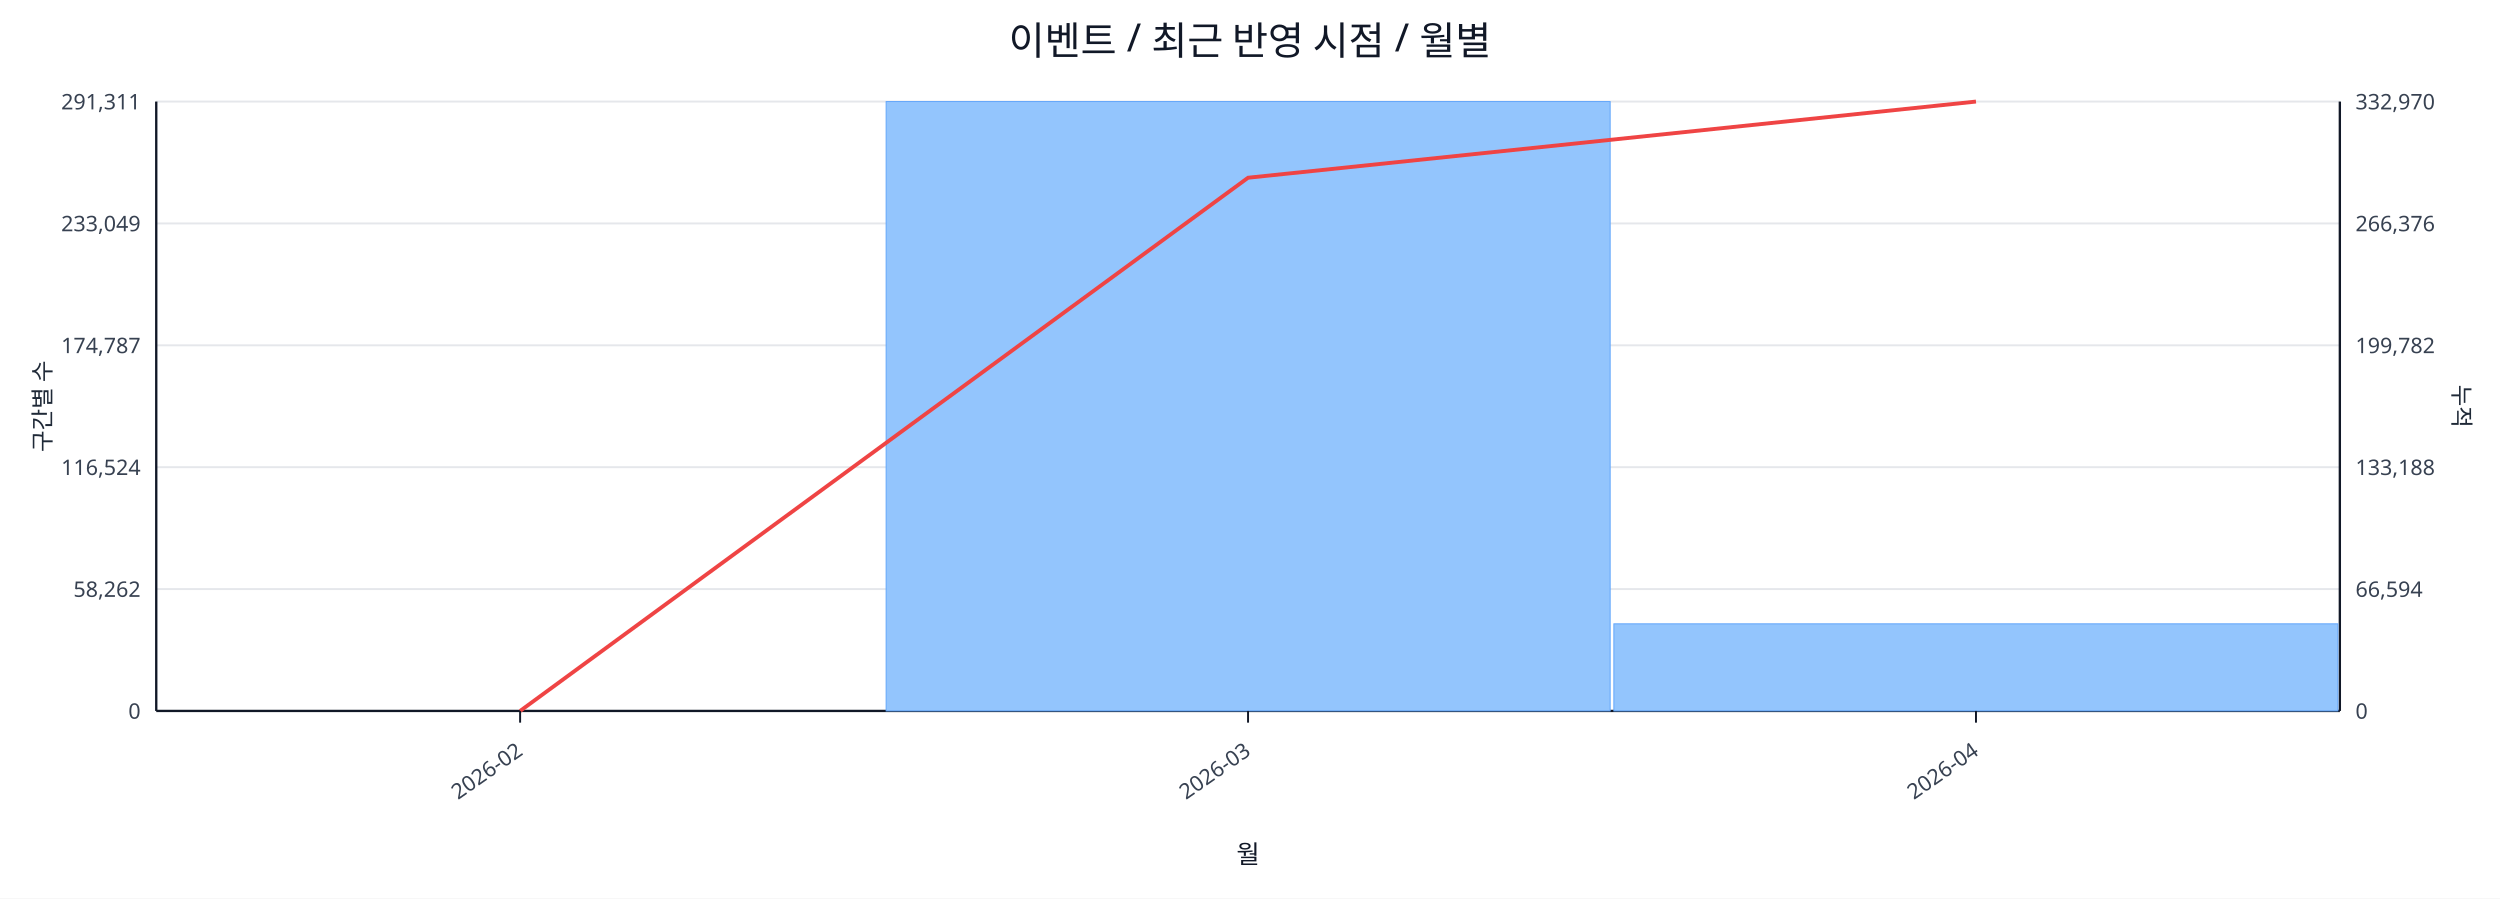
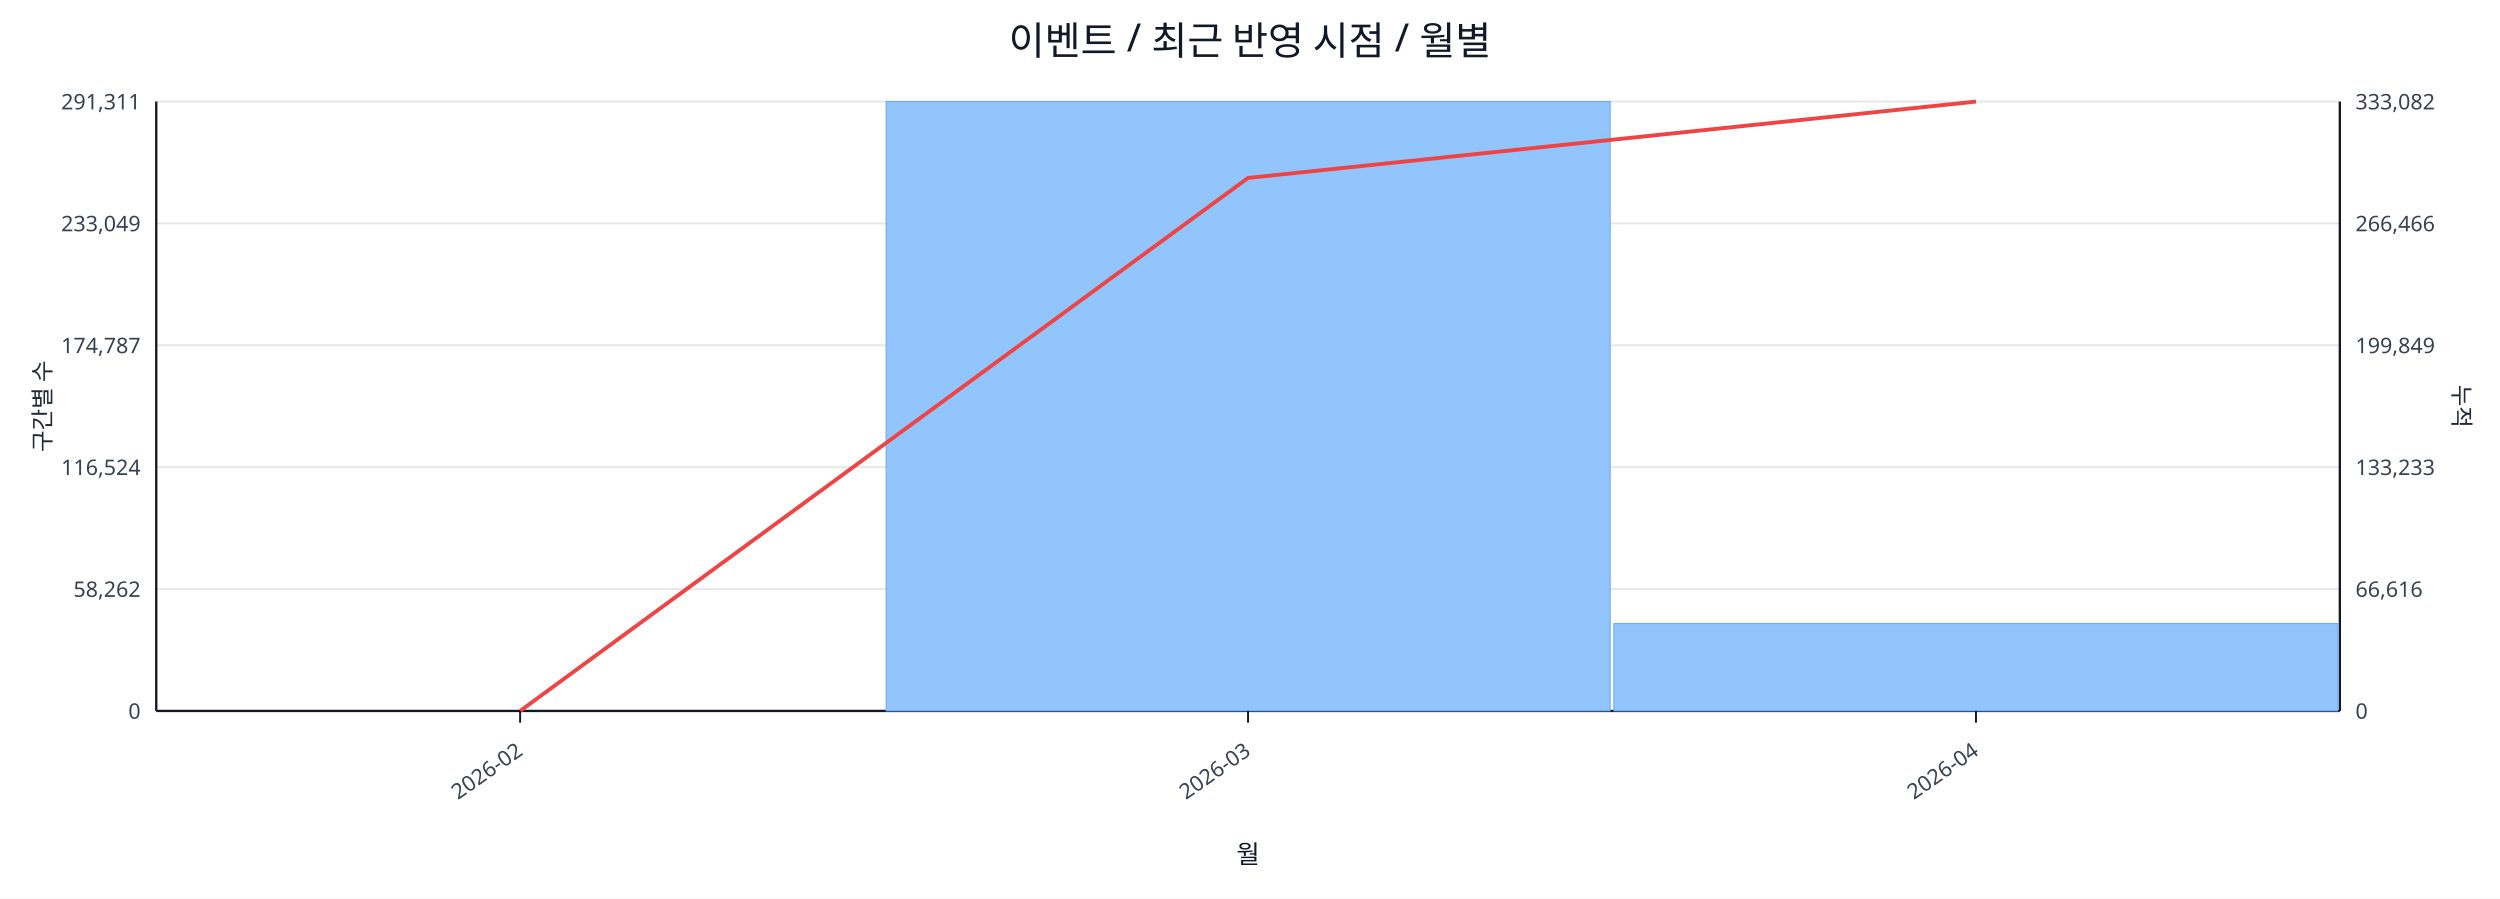
<svg xmlns="http://www.w3.org/2000/svg" width="1280" height="460" viewBox="0 0 1280 460">
  <rect x="0" y="0" width="100%" height="100%" fill="#ffffff" />
  <text x="640.0" y="28" font-size="20" text-anchor="middle" font-family="sans-serif" fill="#111827">이벤트 / 최근 반영 시점 / 월별</text>
  <line x1="80.0" y1="52.0" x2="1198.0" y2="52.0" stroke="#e5e7eb" stroke-width="1" />
  <text x="72.0" y="56.0" font-size="11" text-anchor="end" font-family="sans-serif" fill="#374151">291,311</text>
-   <text x="1206.0" y="56.0" font-size="11" text-anchor="start" font-family="sans-serif" fill="#374151">332,970</text>
+   <text x="1206.0" y="56.0" font-size="11" text-anchor="start" font-family="sans-serif" fill="#374151">333,082</text>
  <line x1="80.0" y1="114.4" x2="1198.0" y2="114.4" stroke="#e5e7eb" stroke-width="1" />
  <text x="72.0" y="118.4" font-size="11" text-anchor="end" font-family="sans-serif" fill="#374151">233,049</text>
-   <text x="1206.0" y="118.4" font-size="11" text-anchor="start" font-family="sans-serif" fill="#374151">266,376</text>
+   <text x="1206.0" y="118.4" font-size="11" text-anchor="start" font-family="sans-serif" fill="#374151">266,466</text>
  <line x1="80.0" y1="176.8" x2="1198.0" y2="176.8" stroke="#e5e7eb" stroke-width="1" />
  <text x="72.0" y="180.8" font-size="11" text-anchor="end" font-family="sans-serif" fill="#374151">174,787</text>
-   <text x="1206.0" y="180.8" font-size="11" text-anchor="start" font-family="sans-serif" fill="#374151">199,782</text>
+   <text x="1206.0" y="180.8" font-size="11" text-anchor="start" font-family="sans-serif" fill="#374151">199,849</text>
  <line x1="80.0" y1="239.2" x2="1198.0" y2="239.2" stroke="#e5e7eb" stroke-width="1" />
  <text x="72.0" y="243.2" font-size="11" text-anchor="end" font-family="sans-serif" fill="#374151">116,524</text>
-   <text x="1206.0" y="243.2" font-size="11" text-anchor="start" font-family="sans-serif" fill="#374151">133,188</text>
+   <text x="1206.0" y="243.2" font-size="11" text-anchor="start" font-family="sans-serif" fill="#374151">133,233</text>
  <line x1="80.0" y1="301.6" x2="1198.0" y2="301.6" stroke="#e5e7eb" stroke-width="1" />
  <text x="72.0" y="305.6" font-size="11" text-anchor="end" font-family="sans-serif" fill="#374151">58,262</text>
-   <text x="1206.0" y="305.6" font-size="11" text-anchor="start" font-family="sans-serif" fill="#374151">66,594</text>
+   <text x="1206.0" y="305.6" font-size="11" text-anchor="start" font-family="sans-serif" fill="#374151">66,616</text>
  <line x1="80.0" y1="364.0" x2="1198.0" y2="364.0" stroke="#e5e7eb" stroke-width="1" />
  <text x="72.0" y="368.0" font-size="11" text-anchor="end" font-family="sans-serif" fill="#374151">0</text>
  <text x="1206.0" y="368.0" font-size="11" text-anchor="start" font-family="sans-serif" fill="#374151">0</text>
  <line x1="80.0" y1="364.0" x2="1198.0" y2="364.0" stroke="#111827" stroke-width="1.2" />
  <line x1="80.0" y1="52.0" x2="80.0" y2="364.0" stroke="#111827" stroke-width="1.2" />
  <line x1="1198.0" y1="52.0" x2="1198.0" y2="364.0" stroke="#111827" stroke-width="1.2" />
  <rect x="81.0" y="364.0" width="370.7" height="0.0" fill="#93c5fd" stroke="#60a5fa" stroke-width="0.5" />
  <rect x="453.7" y="52.0" width="370.7" height="312.0" fill="#93c5fd" stroke="#60a5fa" stroke-width="0.5" />
-   <rect x="826.3" y="319.4" width="370.7" height="44.6" fill="#93c5fd" stroke="#60a5fa" stroke-width="0.5" />
-   <polyline fill="none" stroke="#ef4444" stroke-width="2" points="266.3,364.0 639.0,91.0 1011.7,52.0" />
+   <rect x="826.3" y="319.3" width="370.7" height="44.7" fill="#93c5fd" stroke="#60a5fa" stroke-width="0.5" />
+   <polyline fill="none" stroke="#ef4444" stroke-width="2" points="266.3,364.0 639.0,91.1 1011.7,52.0" />
  <line x1="266.3" y1="364.0" x2="266.3" y2="370.0" stroke="#111827" stroke-width="1" />
  <text x="268.3" y="386.0" font-size="11" text-anchor="end" transform="rotate(-35 268.3 386.0)" font-family="sans-serif" fill="#374151">2026-02</text>
  <line x1="639.0" y1="364.0" x2="639.0" y2="370.0" stroke="#111827" stroke-width="1" />
  <text x="641.0" y="386.0" font-size="11" text-anchor="end" transform="rotate(-35 641.0 386.0)" font-family="sans-serif" fill="#374151">2026-03</text>
  <line x1="1011.7" y1="364.0" x2="1011.7" y2="370.0" stroke="#111827" stroke-width="1" />
  <text x="1013.7" y="386.0" font-size="11" text-anchor="end" transform="rotate(-35 1013.7 386.0)" font-family="sans-serif" fill="#374151">2026-04</text>
  <text x="26" y="208.0" font-size="12" transform="rotate(-90 26 208.0)" text-anchor="middle" font-family="sans-serif" fill="#1f2937">구간별 수</text>
  <text x="1256.0" y="208.0" font-size="12" transform="rotate(90 1256.0 208.0)" text-anchor="middle" font-family="sans-serif" fill="#1f2937">누적</text>
  <text x="639.0" y="442.0" font-size="13" text-anchor="middle" font-family="sans-serif" fill="#111827">월</text>
</svg>
